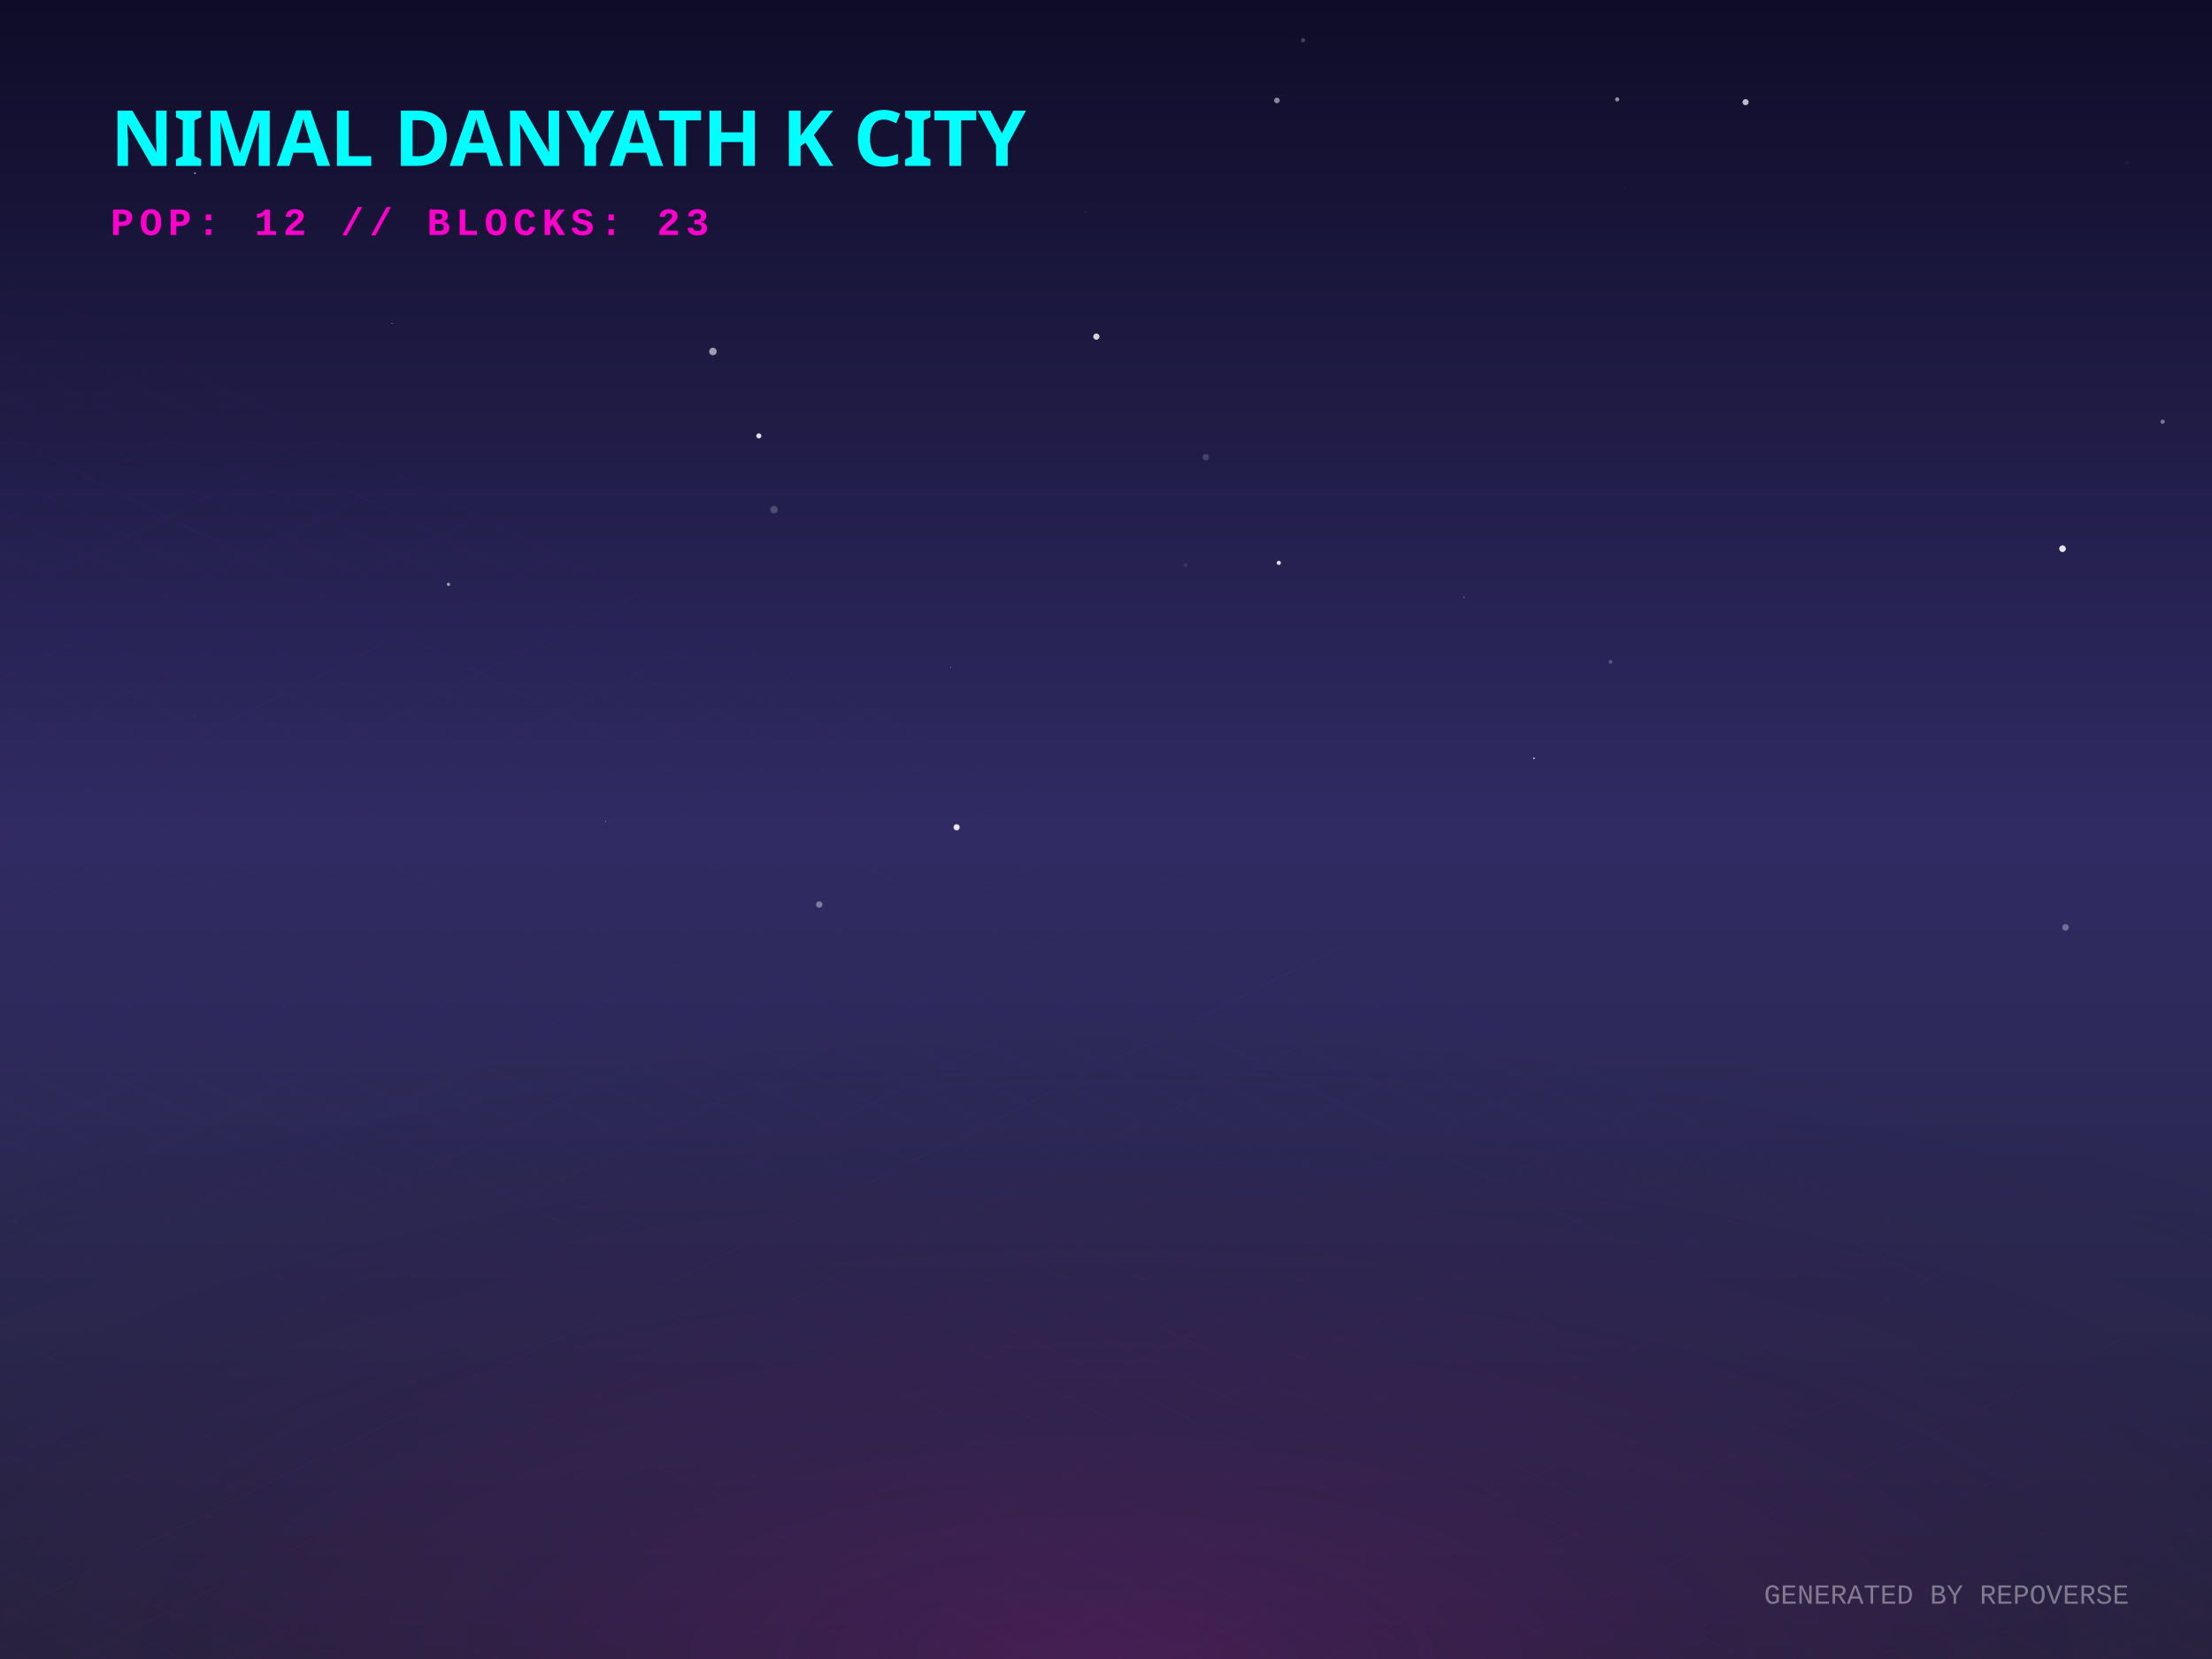
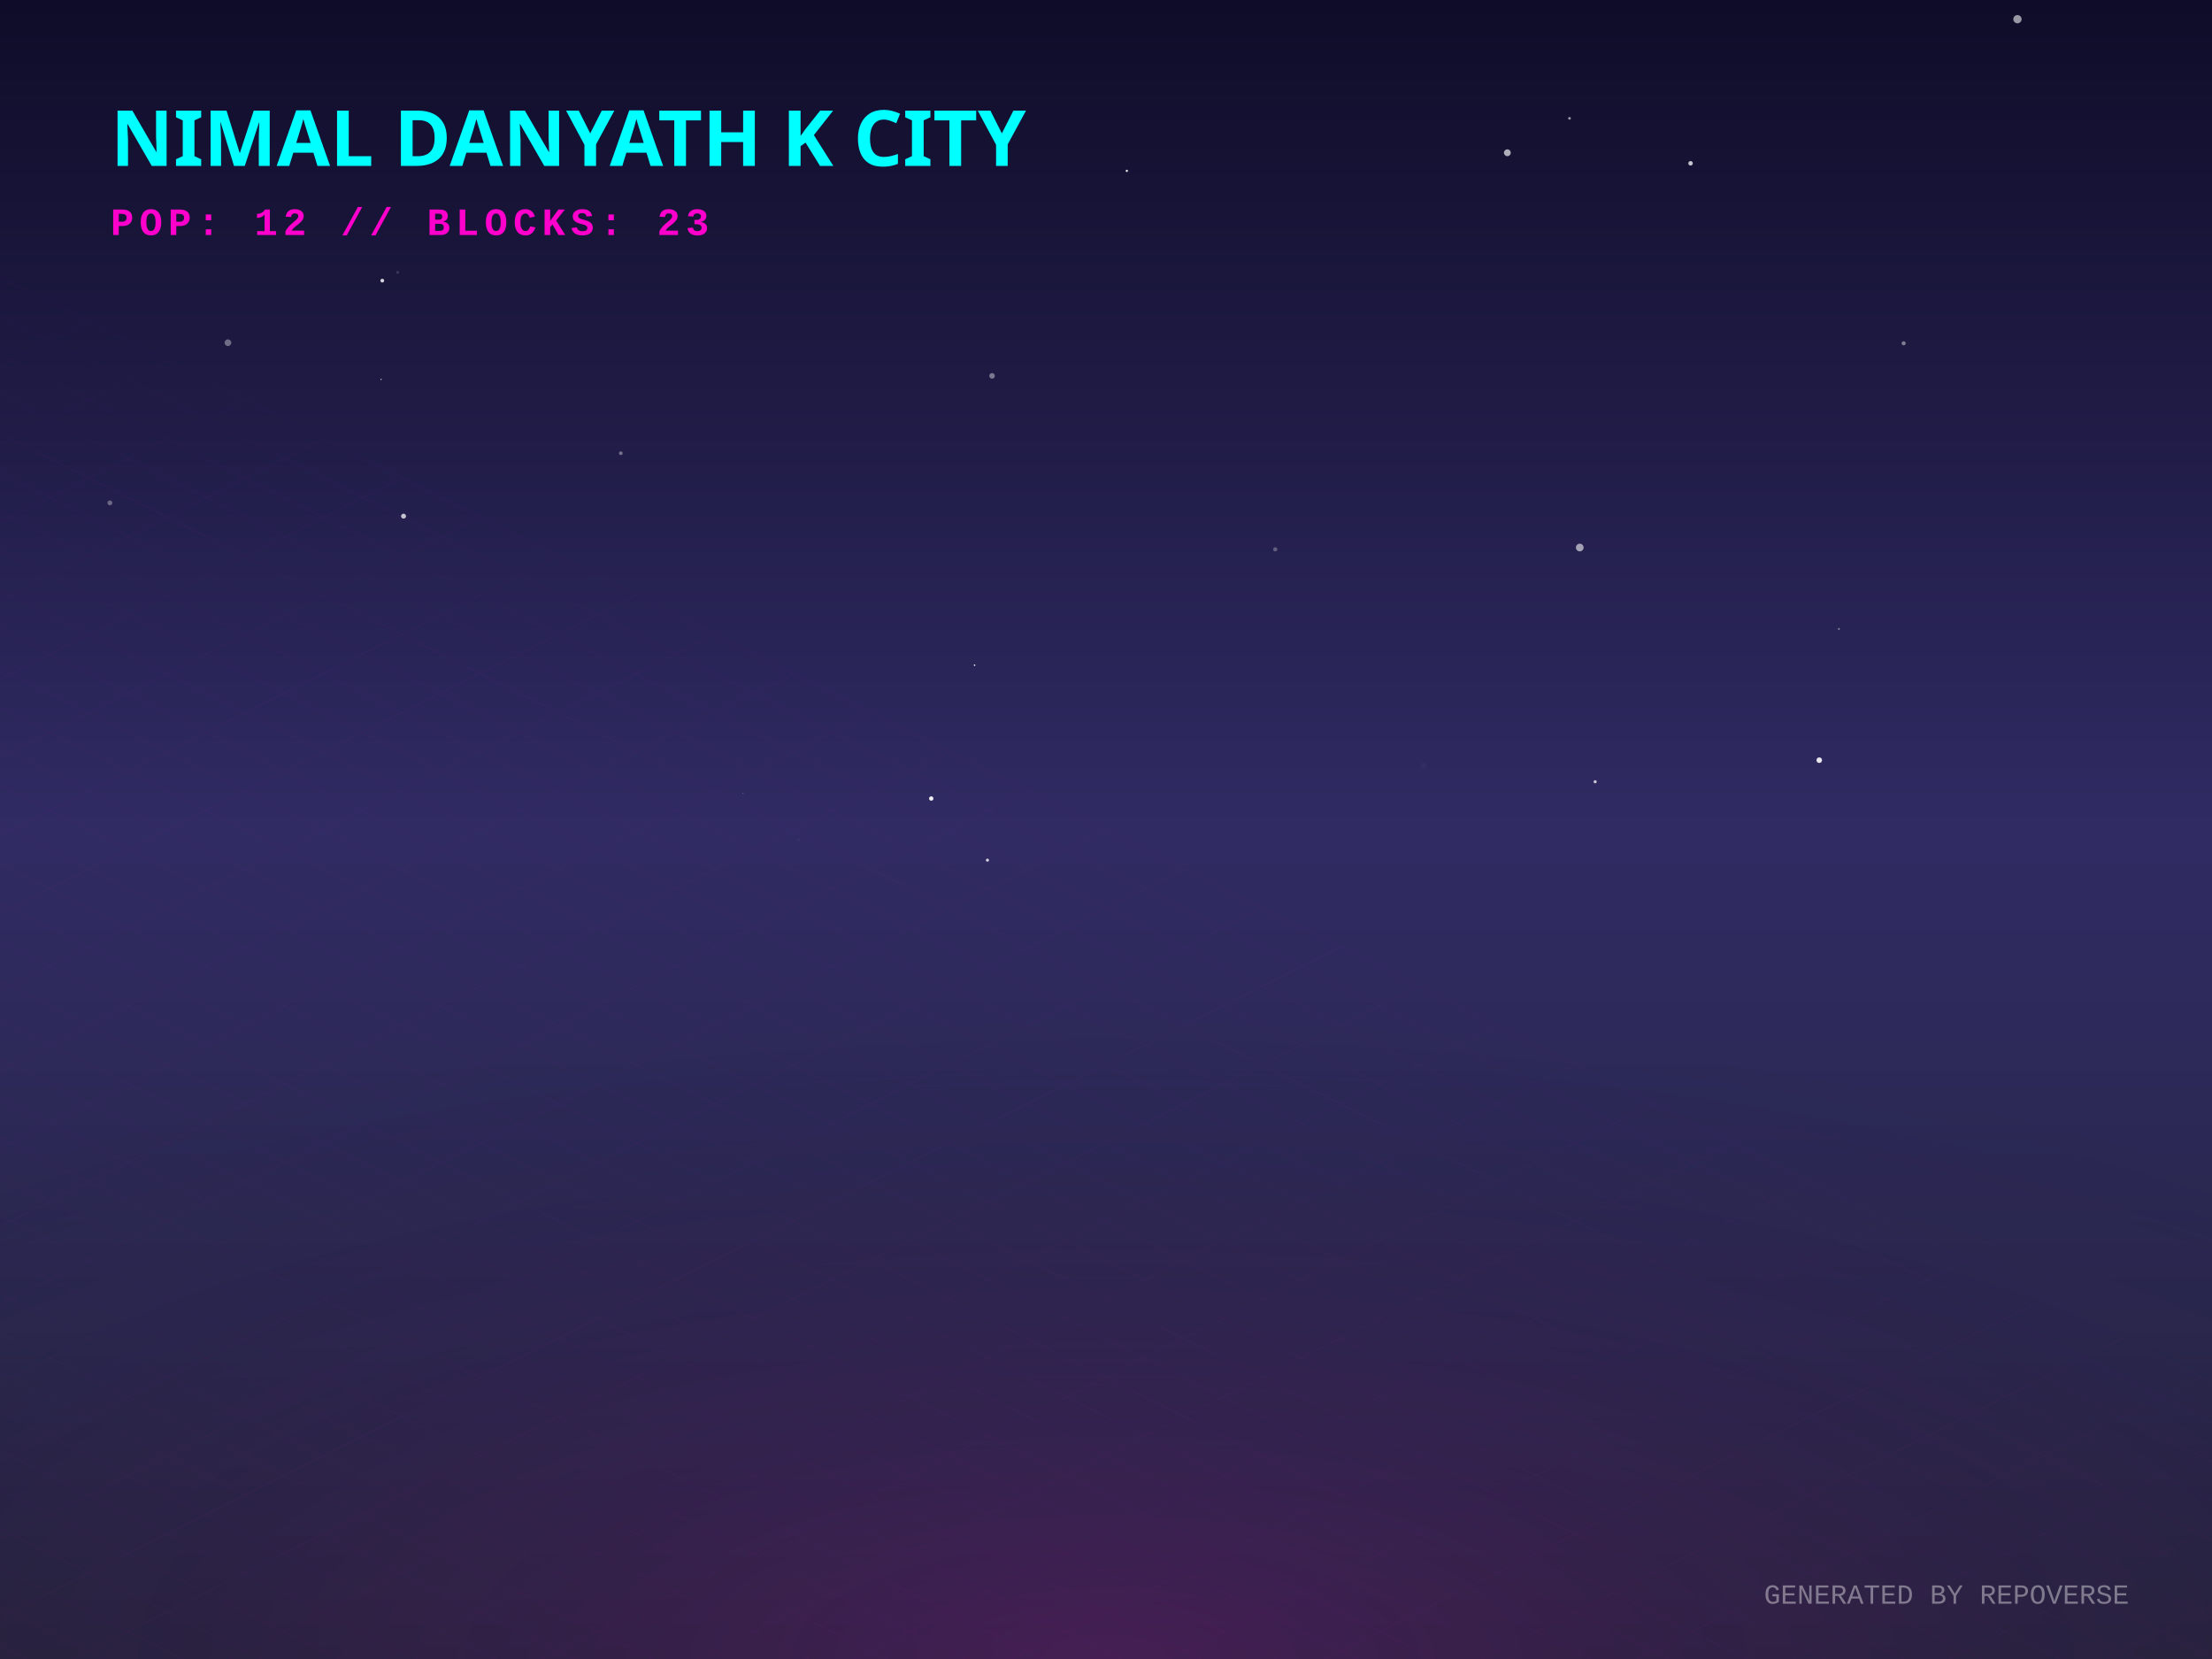
<svg xmlns="http://www.w3.org/2000/svg" width="800" height="600" viewBox="0 0 800 600">
  <defs>
    <linearGradient id="skyGradient" x1="0%" y1="0%" x2="0%" y2="100%">
      <stop offset="0%" stop-color="#0f0c29" />
      <stop offset="50%" stop-color="#302b63" />
      <stop offset="100%" stop-color="#24243e" />
    </linearGradient>
    <pattern id="gridPattern" width="40" height="20" patternUnits="userSpaceOnUse" patternTransform="rotate(0)">
      <path d="M 40 0 L 0 0 0 20" fill="none" stroke="magenta" stroke-width="0.5" opacity="0.2" />
    </pattern>
    <radialGradient id="floorGlow" cx="50%" cy="100%" r="80%">
      <stop offset="0%" stop-color="#ff00cc" stop-opacity="0.15" />
      <stop offset="100%" stop-color="transparent" />
    </radialGradient>
    <linearGradient id="gradLeft-happy" x1="0%" y1="0%" x2="100%" y2="100%">
      <stop offset="0%" stop-color="#FFD700" stop-opacity="0.8" />
      <stop offset="100%" stop-color="#050510" stop-opacity="0.9" />
    </linearGradient>
    <linearGradient id="gradRight-happy" x1="0%" y1="0%" x2="0%" y2="100%">
      <stop offset="0%" stop-color="#FFD700" stop-opacity="0.6" />
      <stop offset="100%" stop-color="#0b0b1a" stop-opacity="0.8" />
    </linearGradient>
    <linearGradient id="gradLeft-focused" x1="0%" y1="0%" x2="100%" y2="100%">
      <stop offset="0%" stop-color="#00FF94" stop-opacity="0.8" />
      <stop offset="100%" stop-color="#050510" stop-opacity="0.9" />
    </linearGradient>
    <linearGradient id="gradRight-focused" x1="0%" y1="0%" x2="0%" y2="100%">
      <stop offset="0%" stop-color="#00FF94" stop-opacity="0.6" />
      <stop offset="100%" stop-color="#0b0b1a" stop-opacity="0.8" />
    </linearGradient>
    <linearGradient id="gradLeft-calm" x1="0%" y1="0%" x2="100%" y2="100%">
      <stop offset="0%" stop-color="#00C2FF" stop-opacity="0.8" />
      <stop offset="100%" stop-color="#050510" stop-opacity="0.9" />
    </linearGradient>
    <linearGradient id="gradRight-calm" x1="0%" y1="0%" x2="0%" y2="100%">
      <stop offset="0%" stop-color="#00C2FF" stop-opacity="0.6" />
      <stop offset="100%" stop-color="#0b0b1a" stop-opacity="0.8" />
    </linearGradient>
    <linearGradient id="gradLeft-stressed" x1="0%" y1="0%" x2="100%" y2="100%">
      <stop offset="0%" stop-color="#FF2A6D" stop-opacity="0.8" />
      <stop offset="100%" stop-color="#050510" stop-opacity="0.9" />
    </linearGradient>
    <linearGradient id="gradRight-stressed" x1="0%" y1="0%" x2="0%" y2="100%">
      <stop offset="0%" stop-color="#FF2A6D" stop-opacity="0.6" />
      <stop offset="100%" stop-color="#0b0b1a" stop-opacity="0.8" />
    </linearGradient>
    <linearGradient id="gradLeft-energetic" x1="0%" y1="0%" x2="100%" y2="100%">
      <stop offset="0%" stop-color="#D300C5" stop-opacity="0.8" />
      <stop offset="100%" stop-color="#050510" stop-opacity="0.9" />
    </linearGradient>
    <linearGradient id="gradRight-energetic" x1="0%" y1="0%" x2="0%" y2="100%">
      <stop offset="0%" stop-color="#D300C5" stop-opacity="0.6" />
      <stop offset="100%" stop-color="#0b0b1a" stop-opacity="0.8" />
    </linearGradient>
  </defs>
  <rect width="100%" height="100%" fill="url(#skyGradient)" />
-   <circle cx="296.295" cy="327.116" r="1.165" fill="white" opacity="0.382" />
-   <circle cx="70.18" cy="259.115" r="0.167" fill="white" opacity="0.158" />
-   <circle cx="554.783" cy="274.258" r="0.297" fill="white" opacity="0.917" />
-   <circle cx="428.847" cy="204.38" r="0.713" fill="white" opacity="0.088" />
-   <circle cx="745.943" cy="198.451" r="1.201" fill="white" opacity="0.878" />
-   <circle cx="345.974" cy="299.205" r="1.116" fill="white" opacity="0.886" />
-   <circle cx="162.205" cy="211.338" r="0.613" fill="white" opacity="0.549" />
-   <circle cx="529.49" cy="216.003" r="0.21" fill="white" opacity="0.651" />
-   <circle cx="587.59" cy="67.646" r="0.164" fill="white" opacity="0.135" />
-   <circle cx="257.837" cy="127.117" r="1.36" fill="white" opacity="0.571" />
-   <circle cx="471.303" cy="14.554" r="0.77" fill="white" opacity="0.218" />
-   <circle cx="631.31" cy="36.944" r="1.106" fill="white" opacity="0.72" />
-   <circle cx="584.867" cy="35.947" r="0.768" fill="white" opacity="0.527" />
-   <circle cx="141.78" cy="116.948" r="0.17" fill="white" opacity="0.632" />
-   <circle cx="582.479" cy="239.381" r="0.664" fill="white" opacity="0.238" />
-   <circle cx="436.086" cy="165.363" r="1.17" fill="white" opacity="0.171" />
-   <circle cx="274.442" cy="157.642" r="0.921" fill="white" opacity="0.863" />
-   <circle cx="462.501" cy="203.571" r="0.764" fill="white" opacity="0.847" />
-   <circle cx="461.816" cy="36.32" r="1.015" fill="white" opacity="0.506" />
-   <circle cx="70.493" cy="62.658" r="0.334" fill="white" opacity="0.539" />
-   <circle cx="747.021" cy="335.384" r="1.177" fill="white" opacity="0.33" />
-   <circle cx="66.704" cy="230.987" r="0.265" fill="white" opacity="0.009" />
-   <circle cx="467.693" cy="210.562" r="0.037" fill="white" opacity="0.137" />
-   <circle cx="782.143" cy="152.51" r="0.766" fill="white" opacity="0.393" />
-   <circle cx="219.009" cy="297" r="0.165" fill="white" opacity="0.763" />
-   <circle cx="279.929" cy="184.306" r="1.371" fill="white" opacity="0.2" />
-   <circle cx="343.818" cy="241.422" r="0.129" fill="white" opacity="0.967" />
-   <circle cx="769.103" cy="59.024" r="0.67" fill="white" opacity="0.044" />
-   <circle cx="396.513" cy="121.746" r="1.128" fill="white" opacity="0.807" />
-   <circle cx="392.725" cy="76.689" r="0.239" fill="white" opacity="0.197" />
+   <circle cx="288.782" cy="303.758" r="0.358" fill="white" opacity="0.055" />
+   <circle cx="137.822" cy="137.21" r="0.215" fill="white" opacity="0.879" />
+   <circle cx="224.533" cy="163.913" r="0.663" fill="white" opacity="0.378" />
+   <circle cx="576.908" cy="282.731" r="0.57" fill="white" opacity="0.736" />
+   <circle cx="358.794" cy="135.941" r="1.01" fill="white" opacity="0.408" />
+   <circle cx="39.745" cy="181.867" r="0.877" fill="white" opacity="0.326" />
+   <circle cx="729.642" cy="6.933" r="1.499" fill="white" opacity="0.57" />
+   <circle cx="725.419" cy="77.93" r="0.329" fill="white" opacity="0.018" />
+   <circle cx="189.454" cy="349.898" r="0.263" fill="white" opacity="0.034" />
+   <circle cx="0.564" cy="10.876" r="0.065" fill="white" opacity="0.605" />
+   <circle cx="145.947" cy="186.679" r="0.898" fill="white" opacity="0.738" />
+   <circle cx="82.435" cy="123.954" r="1.212" fill="white" opacity="0.36" />
+   <circle cx="567.636" cy="42.795" r="0.488" fill="white" opacity="0.565" />
+   <circle cx="688.489" cy="124.152" r="0.744" fill="white" opacity="0.432" />
+   <circle cx="657.961" cy="274.932" r="1.008" fill="white" opacity="0.887" />
+   <circle cx="268.707" cy="286.929" r="0.21" fill="white" opacity="0.227" />
+   <circle cx="143.835" cy="98.493" r="0.52" fill="white" opacity="0.149" />
+   <circle cx="461.214" cy="198.678" r="0.758" fill="white" opacity="0.274" />
+   <circle cx="336.797" cy="288.796" r="0.789" fill="white" opacity="0.918" />
+   <circle cx="511.973" cy="190.287" r="0.151" fill="white" opacity="0.119" />
+   <circle cx="357.117" cy="311.083" r="0.551" fill="white" opacity="0.801" />
+   <circle cx="138.256" cy="101.493" r="0.683" fill="white" opacity="0.803" />
+   <circle cx="571.341" cy="198.022" r="1.393" fill="white" opacity="0.581" />
+   <circle cx="611.415" cy="59.059" r="0.815" fill="white" opacity="0.756" />
+   <circle cx="665.065" cy="227.47" r="0.359" fill="white" opacity="0.408" />
+   <circle cx="545.153" cy="55.248" r="1.235" fill="white" opacity="0.656" />
+   <circle cx="352.463" cy="240.574" r="0.288" fill="white" opacity="0.949" />
+   <circle cx="407.536" cy="61.791" r="0.417" fill="white" opacity="0.872" />
+   <circle cx="514.83" cy="276.967" r="1.098" fill="white" opacity="0.025" />
+   <circle cx="188.731" cy="242.253" r="0.261" fill="white" opacity="0.017" />
  <g transform="translate(0, 300) scale(1, 0.5)">
    <rect x="-800" y="0" width="2400" height="1200" fill="url(#gridPattern)" opacity="0.3" transform="rotate(45, 400, 0)" />
  </g>
  <rect x="0" y="300" width="800" height="300" fill="url(#floorGlow)" />
  <g transform="translate(40, 60)">
    <text fill="cyan" font-family="Verdana, sans-serif" font-size="28" font-weight="900" style="text-shadow: 0 0 10px cyan;">NIMAL DANYATH K CITY</text>
    <text y="25" fill="#ff00cc" font-family="Courier New, monospace" font-size="14" font-weight="bold" letter-spacing="2">POP: 12 // BLOCKS: 23</text>
  </g>
  <g transform="translate(0, 50)">
    <a href="https://github.com/nimaldanyathk/repo-verse" target="_blank">
      <g class="building" opacity="0">
        <animate attributeName="opacity" values="0;1" dur="0.8s" begin="0s" fill="freeze" />
-         <ellipse cx="400" cy="290.838" rx="16.515" ry="8.808" fill="black" opacity="0.4" blur="2" />
-         <path d="M 388.99 256.158 l 0 34.68 l 11.01 5.505 l 0 -34.68 z" fill="url(#gradLeft-focused)" stroke="none" />
-         <path d="M 411.01 256.158 l 0 34.68 l -11.01 5.505 l 0 -34.68 z" fill="url(#gradRight-focused)" stroke="none" />
-         <path d="M 400 250.653 l 11.01 5.505 l -11.01 5.505 l -11.01 -5.505 z" fill="#E0FFF1" fill-opacity="0.9" stroke="none" />
-         <path d="M 388.99 256.158 l 0 34.68 l 11.01 5.505 l 0 -34.68 z" fill="none" stroke="#00FF94" stroke-width="0.5" opacity="0.5" />
-         <path d="M 411.01 256.158 l 0 34.68 l -11.01 5.505 l 0 -34.68 z" fill="none" stroke="#00FF94" stroke-width="0.5" opacity="0.5" />
+         <ellipse cx="400" cy="290.951" rx="16.852" ry="8.988" fill="black" opacity="0.4" blur="2" />
+         <path d="M 388.765 255.971 l 0 34.98 l 11.235 5.617 l 0 -34.98 z" fill="url(#gradLeft-focused)" stroke="none" />
+         <path d="M 411.235 255.971 l 0 34.98 l -11.235 5.617 l 0 -34.98 z" fill="url(#gradRight-focused)" stroke="none" />
+         <path d="M 400 250.353 l 11.235 5.617 l -11.235 5.617 l -11.235 -5.617 z" fill="#E0FFF1" fill-opacity="0.9" stroke="none" />
+         <path d="M 388.765 255.971 l 0 34.98 l 11.235 5.617 l 0 -34.98 z" fill="none" stroke="#00FF94" stroke-width="0.5" opacity="0.5" />
+         <path d="M 411.235 255.971 l 0 34.98 l -11.235 5.617 l 0 -34.98 z" fill="none" stroke="#00FF94" stroke-width="0.5" opacity="0.5" />
      </g>
    </a>
    <a href="https://github.com/nimaldanyathk/Semicolon-Embedded-C-Project" target="_blank">
      <g class="building" opacity="0">
        <animate attributeName="opacity" values="0;1" dur="0.8s" begin="0.05s" fill="freeze" />
        <ellipse cx="424" cy="302.913" rx="16.74" ry="8.928" fill="black" opacity="0.4" blur="2" />
        <path d="M 412.84 268.033 l 0 34.88 l 11.16 5.58 l 0 -34.88 z" fill="url(#gradLeft-focused)" stroke="none" />
        <path d="M 435.16 268.033 l 0 34.88 l -11.16 5.58 l 0 -34.88 z" fill="url(#gradRight-focused)" stroke="none" />
        <path d="M 424 262.453 l 11.16 5.58 l -11.16 5.58 l -11.16 -5.58 z" fill="#E0FFF1" fill-opacity="0.9" stroke="none" />
        <path d="M 412.84 268.033 l 0 34.88 l 11.16 5.58 l 0 -34.88 z" fill="none" stroke="#00FF94" stroke-width="0.5" opacity="0.5" />
        <path d="M 435.16 268.033 l 0 34.88 l -11.16 5.58 l 0 -34.88 z" fill="none" stroke="#00FF94" stroke-width="0.5" opacity="0.5" />
      </g>
    </a>
    <a href="https://github.com/nimaldanyathk/Discrete_Mathematics_Algorithms" target="_blank">
      <g class="building" opacity="0">
        <animate attributeName="opacity" values="0;1" dur="0.8s" begin="0.1s" fill="freeze" />
        <ellipse cx="376" cy="301.136" rx="11.408" ry="6.084" fill="black" opacity="0.4" blur="2" />
        <path d="M 368.395 281.136 l 0 20 l 7.605 3.803 l 0 -20 z" fill="url(#gradLeft-calm)" stroke="none" />
        <path d="M 383.605 281.136 l 0 20 l -7.605 3.803 l 0 -20 z" fill="url(#gradRight-calm)" stroke="none" />
        <path d="M 376 277.333 l 7.605 3.803 l -7.605 3.803 l -7.605 -3.803 z" fill="#D1F4FF" fill-opacity="0.9" stroke="none" />
        <path d="M 368.395 281.136 l 0 20 l 7.605 3.803 l 0 -20 z" fill="none" stroke="#00C2FF" stroke-width="0.5" opacity="0.5" />
        <path d="M 383.605 281.136 l 0 20 l -7.605 3.803 l 0 -20 z" fill="none" stroke="#00C2FF" stroke-width="0.5" opacity="0.5" />
      </g>
    </a>
    <a href="https://github.com/nimaldanyathk/sparkd" target="_blank">
      <g class="building" opacity="0">
        <animate attributeName="opacity" values="0;1" dur="0.8s" begin="0.15s" fill="freeze" />
        <ellipse cx="448" cy="316.833" rx="22.5" ry="12" fill="black" opacity="0.4" blur="2" />
        <path d="M 433 254.893 l 0 61.94 l 15 7.5 l 0 -61.94 z" fill="url(#gradLeft-calm)" stroke="none" />
        <path d="M 463 254.893 l 0 61.94 l -15 7.5 l 0 -61.94 z" fill="url(#gradRight-calm)" stroke="none" />
        <path d="M 448 247.393 l 15 7.5 l -15 7.5 l -15 -7.5 z" fill="#D1F4FF" fill-opacity="0.9" stroke="none" />
        <path d="M 433 254.893 l 0 61.94 l 15 7.5 l 0 -61.94 z" fill="none" stroke="#00C2FF" stroke-width="0.5" opacity="0.5" />
        <path d="M 463 254.893 l 0 61.94 l -15 7.5 l 0 -61.94 z" fill="none" stroke="#00C2FF" stroke-width="0.5" opacity="0.5" />
-         <path d="M 437 303.333 l 7 -4" stroke="#D1F4FF" stroke-width="2" stroke-opacity="0.4" />
+         <path d="M 452 301.333 l 7 4" stroke="#D1F4FF" stroke-width="2" stroke-opacity="0.6" />
        <path d="M 452 291.333 l 7 4" stroke="#D1F4FF" stroke-width="2" stroke-opacity="0.6" />
        <path d="M 437 293.333 l 7 -4" stroke="#D1F4FF" stroke-width="2" stroke-opacity="0.4" />
+         <path d="M 452 281.333 l 7 4" stroke="#D1F4FF" stroke-width="2" stroke-opacity="0.6" />
        <path d="M 437 283.333 l 7 -4" stroke="#D1F4FF" stroke-width="2" stroke-opacity="0.4" />
        <path d="M 452 271.333 l 7 4" stroke="#D1F4FF" stroke-width="2" stroke-opacity="0.6" />
-         <path d="M 437 273.333 l 7 -4" stroke="#D1F4FF" stroke-width="2" stroke-opacity="0.4" />
+         <path d="M 452 261.333 l 7 4" stroke="#D1F4FF" stroke-width="2" stroke-opacity="0.6" />
      </g>
    </a>
    <a href="https://github.com/nimaldanyathk/Linear_Algebra_Matlab" target="_blank">
      <g class="building" opacity="0">
        <animate attributeName="opacity" values="0;1" dur="0.8s" begin="0.2s" fill="freeze" />
        <ellipse cx="400" cy="316.833" rx="22.5" ry="12" fill="black" opacity="0.4" blur="2" />
        <path d="M 385 150.113 l 0 166.72 l 15 7.5 l 0 -166.72 z" fill="url(#gradLeft-stressed)" stroke="none" />
        <path d="M 415 150.113 l 0 166.72 l -15 7.5 l 0 -166.72 z" fill="url(#gradRight-stressed)" stroke="none" />
        <path d="M 400 142.613 l 15 7.5 l -15 7.5 l -15 -7.5 z" fill="#FFD1E0" fill-opacity="0.9" stroke="none" />
        <path d="M 385 150.113 l 0 166.72 l 15 7.5 l 0 -166.72 z" fill="none" stroke="#FF2A6D" stroke-width="0.5" opacity="0.5" />
        <path d="M 415 150.113 l 0 166.72 l -15 7.5 l 0 -166.72 z" fill="none" stroke="#FF2A6D" stroke-width="0.5" opacity="0.5" />
        <path d="M 404 301.333 l 7 4" stroke="#FFD1E0" stroke-width="2" stroke-opacity="0.6" />
-         <path d="M 404 291.333 l 7 4" stroke="#FFD1E0" stroke-width="2" stroke-opacity="0.6" />
-         <path d="M 389 293.333 l 7 -4" stroke="#FFD1E0" stroke-width="2" stroke-opacity="0.4" />
-         <path d="M 404 281.333 l 7 4" stroke="#FFD1E0" stroke-width="2" stroke-opacity="0.6" />
        <path d="M 389 283.333 l 7 -4" stroke="#FFD1E0" stroke-width="2" stroke-opacity="0.4" />
        <path d="M 404 271.333 l 7 4" stroke="#FFD1E0" stroke-width="2" stroke-opacity="0.6" />
-         <path d="M 389 273.333 l 7 -4" stroke="#FFD1E0" stroke-width="2" stroke-opacity="0.4" />
-         <path d="M 404 261.333 l 7 4" stroke="#FFD1E0" stroke-width="2" stroke-opacity="0.6" />
        <path d="M 389 263.333 l 7 -4" stroke="#FFD1E0" stroke-width="2" stroke-opacity="0.4" />
+         <path d="M 404 251.333 l 7 4" stroke="#FFD1E0" stroke-width="2" stroke-opacity="0.6" />
        <path d="M 389 253.333 l 7 -4" stroke="#FFD1E0" stroke-width="2" stroke-opacity="0.4" />
        <path d="M 404 241.333 l 7 4" stroke="#FFD1E0" stroke-width="2" stroke-opacity="0.6" />
        <path d="M 404 231.333 l 7 4" stroke="#FFD1E0" stroke-width="2" stroke-opacity="0.6" />
        <path d="M 389 233.333 l 7 -4" stroke="#FFD1E0" stroke-width="2" stroke-opacity="0.4" />
-         <path d="M 404 211.333 l 7 4" stroke="#FFD1E0" stroke-width="2" stroke-opacity="0.6" />
-         <path d="M 389 213.333 l 7 -4" stroke="#FFD1E0" stroke-width="2" stroke-opacity="0.4" />
-         <path d="M 404 201.333 l 7 4" stroke="#FFD1E0" stroke-width="2" stroke-opacity="0.6" />
        <path d="M 389 203.333 l 7 -4" stroke="#FFD1E0" stroke-width="2" stroke-opacity="0.4" />
        <path d="M 404 191.333 l 7 4" stroke="#FFD1E0" stroke-width="2" stroke-opacity="0.6" />
+         <path d="M 389 193.333 l 7 -4" stroke="#FFD1E0" stroke-width="2" stroke-opacity="0.4" />
+         <path d="M 404 181.333 l 7 4" stroke="#FFD1E0" stroke-width="2" stroke-opacity="0.6" />
        <path d="M 389 183.333 l 7 -4" stroke="#FFD1E0" stroke-width="2" stroke-opacity="0.4" />
-         <path d="M 404 171.333 l 7 4" stroke="#FFD1E0" stroke-width="2" stroke-opacity="0.6" />
+         <path d="M 389 173.333 l 7 -4" stroke="#FFD1E0" stroke-width="2" stroke-opacity="0.4" />
        <path d="M 404 161.333 l 7 4" stroke="#FFD1E0" stroke-width="2" stroke-opacity="0.6" />
        <path d="M 389 163.333 l 7 -4" stroke="#FFD1E0" stroke-width="2" stroke-opacity="0.4" />
      </g>
    </a>
    <a href="https://github.com/nimaldanyathk/react-bits" target="_blank">
      <g class="building" opacity="0">
        <animate attributeName="opacity" values="0;1" dur="0.8s" begin="0.25s" fill="freeze" />
        <ellipse cx="352" cy="316.833" rx="22.5" ry="12" fill="black" opacity="0.4" blur="2" />
        <path d="M 337 111.833 l 0 205 l 15 7.5 l 0 -205 z" fill="url(#gradLeft-stressed)" stroke="none" />
        <path d="M 367 111.833 l 0 205 l -15 7.5 l 0 -205 z" fill="url(#gradRight-stressed)" stroke="none" />
        <path d="M 352 104.333 l 15 7.5 l -15 7.5 l -15 -7.5 z" fill="#FFD1E0" fill-opacity="0.9" stroke="none" />
        <path d="M 337 111.833 l 0 205 l 15 7.5 l 0 -205 z" fill="none" stroke="#FF2A6D" stroke-width="0.5" opacity="0.5" />
        <path d="M 367 111.833 l 0 205 l -15 7.5 l 0 -205 z" fill="none" stroke="#FF2A6D" stroke-width="0.5" opacity="0.5" />
+         <path d="M 356 301.333 l 7 4" stroke="#FFD1E0" stroke-width="2" stroke-opacity="0.6" />
+         <path d="M 356 291.333 l 7 4" stroke="#FFD1E0" stroke-width="2" stroke-opacity="0.6" />
        <path d="M 341 293.333 l 7 -4" stroke="#FFD1E0" stroke-width="2" stroke-opacity="0.4" />
        <path d="M 356 281.333 l 7 4" stroke="#FFD1E0" stroke-width="2" stroke-opacity="0.6" />
-         <path d="M 341 283.333 l 7 -4" stroke="#FFD1E0" stroke-width="2" stroke-opacity="0.4" />
-         <path d="M 356 261.333 l 7 4" stroke="#FFD1E0" stroke-width="2" stroke-opacity="0.6" />
+         <path d="M 356 271.333 l 7 4" stroke="#FFD1E0" stroke-width="2" stroke-opacity="0.6" />
        <path d="M 341 263.333 l 7 -4" stroke="#FFD1E0" stroke-width="2" stroke-opacity="0.4" />
        <path d="M 356 251.333 l 7 4" stroke="#FFD1E0" stroke-width="2" stroke-opacity="0.6" />
        <path d="M 341 253.333 l 7 -4" stroke="#FFD1E0" stroke-width="2" stroke-opacity="0.4" />
        <path d="M 356 241.333 l 7 4" stroke="#FFD1E0" stroke-width="2" stroke-opacity="0.6" />
-         <path d="M 356 231.333 l 7 4" stroke="#FFD1E0" stroke-width="2" stroke-opacity="0.6" />
+         <path d="M 341 243.333 l 7 -4" stroke="#FFD1E0" stroke-width="2" stroke-opacity="0.4" />
        <path d="M 341 233.333 l 7 -4" stroke="#FFD1E0" stroke-width="2" stroke-opacity="0.4" />
        <path d="M 356 221.333 l 7 4" stroke="#FFD1E0" stroke-width="2" stroke-opacity="0.6" />
        <path d="M 341 223.333 l 7 -4" stroke="#FFD1E0" stroke-width="2" stroke-opacity="0.4" />
+         <path d="M 356 211.333 l 7 4" stroke="#FFD1E0" stroke-width="2" stroke-opacity="0.6" />
+         <path d="M 341 213.333 l 7 -4" stroke="#FFD1E0" stroke-width="2" stroke-opacity="0.4" />
        <path d="M 356 201.333 l 7 4" stroke="#FFD1E0" stroke-width="2" stroke-opacity="0.6" />
        <path d="M 341 203.333 l 7 -4" stroke="#FFD1E0" stroke-width="2" stroke-opacity="0.4" />
        <path d="M 356 191.333 l 7 4" stroke="#FFD1E0" stroke-width="2" stroke-opacity="0.6" />
        <path d="M 341 193.333 l 7 -4" stroke="#FFD1E0" stroke-width="2" stroke-opacity="0.4" />
        <path d="M 356 181.333 l 7 4" stroke="#FFD1E0" stroke-width="2" stroke-opacity="0.6" />
-         <path d="M 341 173.333 l 7 -4" stroke="#FFD1E0" stroke-width="2" stroke-opacity="0.4" />
+         <path d="M 356 171.333 l 7 4" stroke="#FFD1E0" stroke-width="2" stroke-opacity="0.6" />
        <path d="M 356 161.333 l 7 4" stroke="#FFD1E0" stroke-width="2" stroke-opacity="0.6" />
        <path d="M 341 163.333 l 7 -4" stroke="#FFD1E0" stroke-width="2" stroke-opacity="0.4" />
-         <path d="M 356 151.333 l 7 4" stroke="#FFD1E0" stroke-width="2" stroke-opacity="0.6" />
        <path d="M 341 153.333 l 7 -4" stroke="#FFD1E0" stroke-width="2" stroke-opacity="0.4" />
+         <path d="M 356 141.333 l 7 4" stroke="#FFD1E0" stroke-width="2" stroke-opacity="0.6" />
        <path d="M 341 143.333 l 7 -4" stroke="#FFD1E0" stroke-width="2" stroke-opacity="0.4" />
        <path d="M 356 131.333 l 7 4" stroke="#FFD1E0" stroke-width="2" stroke-opacity="0.6" />
-         <path d="M 356 121.333 l 7 4" stroke="#FFD1E0" stroke-width="2" stroke-opacity="0.6" />
+         <path d="M 341 133.333 l 7 -4" stroke="#FFD1E0" stroke-width="2" stroke-opacity="0.4" />
      </g>
    </a>
    <a href="https://github.com/nimaldanyathk/TheInspirationalBoat" target="_blank">
      <g class="building" opacity="0">
        <animate attributeName="opacity" values="0;1" dur="0.8s" begin="0.3s" fill="freeze" />
        <ellipse cx="472" cy="328.833" rx="22.5" ry="12" fill="black" opacity="0.4" blur="2" />
        <path d="M 457 118.833 l 0 210 l 15 7.5 l 0 -210 z" fill="url(#gradLeft-stressed)" stroke="none" />
        <path d="M 487 118.833 l 0 210 l -15 7.5 l 0 -210 z" fill="url(#gradRight-stressed)" stroke="none" />
        <path d="M 472 111.333 l 15 7.5 l -15 7.5 l -15 -7.5 z" fill="#FFD1E0" fill-opacity="0.9" stroke="none" />
        <path d="M 457 118.833 l 0 210 l 15 7.5 l 0 -210 z" fill="none" stroke="#FF2A6D" stroke-width="0.5" opacity="0.5" />
        <path d="M 487 118.833 l 0 210 l -15 7.5 l 0 -210 z" fill="none" stroke="#FF2A6D" stroke-width="0.5" opacity="0.5" />
        <path d="M 476 313.333 l 7 4" stroke="#FFD1E0" stroke-width="2" stroke-opacity="0.6" />
-         <path d="M 476 293.333 l 7 4" stroke="#FFD1E0" stroke-width="2" stroke-opacity="0.6" />
+         <path d="M 461 305.333 l 7 -4" stroke="#FFD1E0" stroke-width="2" stroke-opacity="0.4" />
        <path d="M 461 295.333 l 7 -4" stroke="#FFD1E0" stroke-width="2" stroke-opacity="0.4" />
-         <path d="M 461 285.333 l 7 -4" stroke="#FFD1E0" stroke-width="2" stroke-opacity="0.4" />
        <path d="M 476 273.333 l 7 4" stroke="#FFD1E0" stroke-width="2" stroke-opacity="0.6" />
+         <path d="M 461 275.333 l 7 -4" stroke="#FFD1E0" stroke-width="2" stroke-opacity="0.4" />
+         <path d="M 476 263.333 l 7 4" stroke="#FFD1E0" stroke-width="2" stroke-opacity="0.6" />
        <path d="M 461 265.333 l 7 -4" stroke="#FFD1E0" stroke-width="2" stroke-opacity="0.4" />
        <path d="M 461 255.333 l 7 -4" stroke="#FFD1E0" stroke-width="2" stroke-opacity="0.4" />
        <path d="M 476 243.333 l 7 4" stroke="#FFD1E0" stroke-width="2" stroke-opacity="0.6" />
-         <path d="M 461 245.333 l 7 -4" stroke="#FFD1E0" stroke-width="2" stroke-opacity="0.4" />
        <path d="M 461 235.333 l 7 -4" stroke="#FFD1E0" stroke-width="2" stroke-opacity="0.4" />
        <path d="M 476 223.333 l 7 4" stroke="#FFD1E0" stroke-width="2" stroke-opacity="0.6" />
        <path d="M 461 225.333 l 7 -4" stroke="#FFD1E0" stroke-width="2" stroke-opacity="0.4" />
        <path d="M 476 213.333 l 7 4" stroke="#FFD1E0" stroke-width="2" stroke-opacity="0.6" />
-         <path d="M 476 203.333 l 7 4" stroke="#FFD1E0" stroke-width="2" stroke-opacity="0.6" />
-         <path d="M 461 205.333 l 7 -4" stroke="#FFD1E0" stroke-width="2" stroke-opacity="0.4" />
-         <path d="M 476 193.333 l 7 4" stroke="#FFD1E0" stroke-width="2" stroke-opacity="0.6" />
+         <path d="M 461 215.333 l 7 -4" stroke="#FFD1E0" stroke-width="2" stroke-opacity="0.4" />
        <path d="M 461 195.333 l 7 -4" stroke="#FFD1E0" stroke-width="2" stroke-opacity="0.4" />
        <path d="M 476 183.333 l 7 4" stroke="#FFD1E0" stroke-width="2" stroke-opacity="0.6" />
        <path d="M 461 185.333 l 7 -4" stroke="#FFD1E0" stroke-width="2" stroke-opacity="0.4" />
        <path d="M 476 173.333 l 7 4" stroke="#FFD1E0" stroke-width="2" stroke-opacity="0.6" />
-         <path d="M 461 175.333 l 7 -4" stroke="#FFD1E0" stroke-width="2" stroke-opacity="0.4" />
        <path d="M 476 163.333 l 7 4" stroke="#FFD1E0" stroke-width="2" stroke-opacity="0.6" />
        <path d="M 461 165.333 l 7 -4" stroke="#FFD1E0" stroke-width="2" stroke-opacity="0.4" />
        <path d="M 476 153.333 l 7 4" stroke="#FFD1E0" stroke-width="2" stroke-opacity="0.6" />
        <path d="M 461 155.333 l 7 -4" stroke="#FFD1E0" stroke-width="2" stroke-opacity="0.4" />
        <path d="M 476 143.333 l 7 4" stroke="#FFD1E0" stroke-width="2" stroke-opacity="0.6" />
        <path d="M 461 145.333 l 7 -4" stroke="#FFD1E0" stroke-width="2" stroke-opacity="0.4" />
-         <path d="M 476 133.333 l 7 4" stroke="#FFD1E0" stroke-width="2" stroke-opacity="0.6" />
-         <path d="M 476 123.333 l 7 4" stroke="#FFD1E0" stroke-width="2" stroke-opacity="0.6" />
+         <path d="M 461 135.333 l 7 -4" stroke="#FFD1E0" stroke-width="2" stroke-opacity="0.4" />
+         <path d="M 461 125.333 l 7 -4" stroke="#FFD1E0" stroke-width="2" stroke-opacity="0.4" />
      </g>
    </a>
    <a href="https://github.com/nimaldanyathk/nimaldanyathk" target="_blank">
      <g class="building" opacity="0">
        <animate attributeName="opacity" values="0;1" dur="0.8s" begin="0.35s" fill="freeze" />
        <ellipse cx="424" cy="328.833" rx="22.5" ry="12" fill="black" opacity="0.4" blur="2" />
-         <path d="M 409 207.013 l 0 121.82 l 15 7.5 l 0 -121.82 z" fill="url(#gradLeft-energetic)" stroke="none" />
-         <path d="M 439 207.013 l 0 121.82 l -15 7.5 l 0 -121.82 z" fill="url(#gradRight-energetic)" stroke="none" />
-         <path d="M 424 199.513 l 15 7.5 l -15 7.5 l -15 -7.5 z" fill="#FAD7FA" fill-opacity="0.9" stroke="none" />
-         <path d="M 409 207.013 l 0 121.82 l 15 7.5 l 0 -121.82 z" fill="none" stroke="#D300C5" stroke-width="0.5" opacity="0.5" />
-         <path d="M 439 207.013 l 0 121.82 l -15 7.5 l 0 -121.82 z" fill="none" stroke="#D300C5" stroke-width="0.5" opacity="0.5" />
-         <path d="M 413 315.333 l 7 -4" stroke="#FAD7FA" stroke-width="2" stroke-opacity="0.4" />
+         <path d="M 409 205.953 l 0 122.88 l 15 7.5 l 0 -122.88 z" fill="url(#gradLeft-energetic)" stroke="none" />
+         <path d="M 439 205.953 l 0 122.88 l -15 7.5 l 0 -122.88 z" fill="url(#gradRight-energetic)" stroke="none" />
+         <path d="M 424 198.453 l 15 7.5 l -15 7.5 l -15 -7.5 z" fill="#FAD7FA" fill-opacity="0.9" stroke="none" />
+         <path d="M 409 205.953 l 0 122.88 l 15 7.5 l 0 -122.88 z" fill="none" stroke="#D300C5" stroke-width="0.5" opacity="0.5" />
+         <path d="M 439 205.953 l 0 122.88 l -15 7.5 l 0 -122.88 z" fill="none" stroke="#D300C5" stroke-width="0.5" opacity="0.5" />
+         <path d="M 428 313.333 l 7 4" stroke="#FAD7FA" stroke-width="2" stroke-opacity="0.6" />
+         <path d="M 428 303.333 l 7 4" stroke="#FAD7FA" stroke-width="2" stroke-opacity="0.6" />
        <path d="M 413 305.333 l 7 -4" stroke="#FAD7FA" stroke-width="2" stroke-opacity="0.4" />
        <path d="M 428 293.333 l 7 4" stroke="#FAD7FA" stroke-width="2" stroke-opacity="0.6" />
        <path d="M 428 283.333 l 7 4" stroke="#FAD7FA" stroke-width="2" stroke-opacity="0.6" />
        <path d="M 413 285.333 l 7 -4" stroke="#FAD7FA" stroke-width="2" stroke-opacity="0.4" />
        <path d="M 428 273.333 l 7 4" stroke="#FAD7FA" stroke-width="2" stroke-opacity="0.6" />
        <path d="M 413 275.333 l 7 -4" stroke="#FAD7FA" stroke-width="2" stroke-opacity="0.4" />
+         <path d="M 428 263.333 l 7 4" stroke="#FAD7FA" stroke-width="2" stroke-opacity="0.6" />
+         <path d="M 413 265.333 l 7 -4" stroke="#FAD7FA" stroke-width="2" stroke-opacity="0.4" />
        <path d="M 428 253.333 l 7 4" stroke="#FAD7FA" stroke-width="2" stroke-opacity="0.6" />
-         <path d="M 413 255.333 l 7 -4" stroke="#FAD7FA" stroke-width="2" stroke-opacity="0.4" />
        <path d="M 428 243.333 l 7 4" stroke="#FAD7FA" stroke-width="2" stroke-opacity="0.6" />
        <path d="M 413 245.333 l 7 -4" stroke="#FAD7FA" stroke-width="2" stroke-opacity="0.4" />
        <path d="M 428 233.333 l 7 4" stroke="#FAD7FA" stroke-width="2" stroke-opacity="0.6" />
        <path d="M 413 235.333 l 7 -4" stroke="#FAD7FA" stroke-width="2" stroke-opacity="0.4" />
-         <path d="M 413 225.333 l 7 -4" stroke="#FAD7FA" stroke-width="2" stroke-opacity="0.4" />
+         <path d="M 428 223.333 l 7 4" stroke="#FAD7FA" stroke-width="2" stroke-opacity="0.6" />
        <path d="M 428 213.333 l 7 4" stroke="#FAD7FA" stroke-width="2" stroke-opacity="0.6" />
        <path d="M 413 215.333 l 7 -4" stroke="#FAD7FA" stroke-width="2" stroke-opacity="0.4" />
      </g>
    </a>
    <a href="https://github.com/nimaldanyathk/user_docs" target="_blank">
      <g class="building" opacity="0">
        <animate attributeName="opacity" values="0;1" dur="0.8s" begin="0.4s" fill="freeze" />
        <ellipse cx="376" cy="328.833" rx="22.5" ry="12" fill="black" opacity="0.4" blur="2" />
        <path d="M 361 128.833 l 0 200 l 15 7.5 l 0 -200 z" fill="url(#gradLeft-calm)" stroke="none" />
        <path d="M 391 128.833 l 0 200 l -15 7.5 l 0 -200 z" fill="url(#gradRight-calm)" stroke="none" />
        <path d="M 376 121.333 l 15 7.5 l -15 7.5 l -15 -7.5 z" fill="#D1F4FF" fill-opacity="0.9" stroke="none" />
        <path d="M 361 128.833 l 0 200 l 15 7.5 l 0 -200 z" fill="none" stroke="#00C2FF" stroke-width="0.5" opacity="0.5" />
        <path d="M 391 128.833 l 0 200 l -15 7.5 l 0 -200 z" fill="none" stroke="#00C2FF" stroke-width="0.5" opacity="0.5" />
+         <path d="M 365 315.333 l 7 -4" stroke="#D1F4FF" stroke-width="2" stroke-opacity="0.4" />
+         <path d="M 380 303.333 l 7 4" stroke="#D1F4FF" stroke-width="2" stroke-opacity="0.6" />
        <path d="M 365 305.333 l 7 -4" stroke="#D1F4FF" stroke-width="2" stroke-opacity="0.4" />
-         <path d="M 380 293.333 l 7 4" stroke="#D1F4FF" stroke-width="2" stroke-opacity="0.6" />
        <path d="M 365 295.333 l 7 -4" stroke="#D1F4FF" stroke-width="2" stroke-opacity="0.4" />
-         <path d="M 380 283.333 l 7 4" stroke="#D1F4FF" stroke-width="2" stroke-opacity="0.6" />
-         <path d="M 365 285.333 l 7 -4" stroke="#D1F4FF" stroke-width="2" stroke-opacity="0.4" />
+         <path d="M 380 273.333 l 7 4" stroke="#D1F4FF" stroke-width="2" stroke-opacity="0.6" />
+         <path d="M 365 275.333 l 7 -4" stroke="#D1F4FF" stroke-width="2" stroke-opacity="0.4" />
+         <path d="M 380 263.333 l 7 4" stroke="#D1F4FF" stroke-width="2" stroke-opacity="0.6" />
        <path d="M 380 253.333 l 7 4" stroke="#D1F4FF" stroke-width="2" stroke-opacity="0.6" />
-         <path d="M 365 245.333 l 7 -4" stroke="#D1F4FF" stroke-width="2" stroke-opacity="0.4" />
+         <path d="M 380 243.333 l 7 4" stroke="#D1F4FF" stroke-width="2" stroke-opacity="0.6" />
        <path d="M 380 233.333 l 7 4" stroke="#D1F4FF" stroke-width="2" stroke-opacity="0.6" />
        <path d="M 365 235.333 l 7 -4" stroke="#D1F4FF" stroke-width="2" stroke-opacity="0.4" />
+         <path d="M 380 223.333 l 7 4" stroke="#D1F4FF" stroke-width="2" stroke-opacity="0.6" />
        <path d="M 365 225.333 l 7 -4" stroke="#D1F4FF" stroke-width="2" stroke-opacity="0.4" />
        <path d="M 380 213.333 l 7 4" stroke="#D1F4FF" stroke-width="2" stroke-opacity="0.6" />
        <path d="M 365 215.333 l 7 -4" stroke="#D1F4FF" stroke-width="2" stroke-opacity="0.4" />
        <path d="M 380 203.333 l 7 4" stroke="#D1F4FF" stroke-width="2" stroke-opacity="0.6" />
        <path d="M 365 205.333 l 7 -4" stroke="#D1F4FF" stroke-width="2" stroke-opacity="0.4" />
+         <path d="M 380 193.333 l 7 4" stroke="#D1F4FF" stroke-width="2" stroke-opacity="0.6" />
+         <path d="M 365 195.333 l 7 -4" stroke="#D1F4FF" stroke-width="2" stroke-opacity="0.4" />
+         <path d="M 380 183.333 l 7 4" stroke="#D1F4FF" stroke-width="2" stroke-opacity="0.6" />
        <path d="M 365 185.333 l 7 -4" stroke="#D1F4FF" stroke-width="2" stroke-opacity="0.4" />
        <path d="M 380 173.333 l 7 4" stroke="#D1F4FF" stroke-width="2" stroke-opacity="0.6" />
+         <path d="M 380 163.333 l 7 4" stroke="#D1F4FF" stroke-width="2" stroke-opacity="0.6" />
+         <path d="M 365 165.333 l 7 -4" stroke="#D1F4FF" stroke-width="2" stroke-opacity="0.4" />
        <path d="M 380 153.333 l 7 4" stroke="#D1F4FF" stroke-width="2" stroke-opacity="0.6" />
-         <path d="M 365 155.333 l 7 -4" stroke="#D1F4FF" stroke-width="2" stroke-opacity="0.4" />
-         <path d="M 380 143.333 l 7 4" stroke="#D1F4FF" stroke-width="2" stroke-opacity="0.6" />
-         <path d="M 365 145.333 l 7 -4" stroke="#D1F4FF" stroke-width="2" stroke-opacity="0.4" />
      </g>
    </a>
    <a href="https://github.com/nimaldanyathk/E-HealthCare-Management-System" target="_blank">
      <g class="building" opacity="0">
        <animate attributeName="opacity" values="0;1" dur="0.8s" begin="0.45s" fill="freeze" />
        <ellipse cx="448" cy="340.833" rx="22.5" ry="12" fill="black" opacity="0.4" blur="2" />
        <path d="M 433 301.553 l 0 39.28 l 15 7.5 l 0 -39.28 z" fill="url(#gradLeft-energetic)" stroke="none" />
        <path d="M 463 301.553 l 0 39.28 l -15 7.5 l 0 -39.28 z" fill="url(#gradRight-energetic)" stroke="none" />
        <path d="M 448 294.053 l 15 7.5 l -15 7.5 l -15 -7.5 z" fill="#FAD7FA" fill-opacity="0.9" stroke="none" />
        <path d="M 433 301.553 l 0 39.28 l 15 7.5 l 0 -39.28 z" fill="none" stroke="#D300C5" stroke-width="0.5" opacity="0.5" />
        <path d="M 463 301.553 l 0 39.28 l -15 7.5 l 0 -39.28 z" fill="none" stroke="#D300C5" stroke-width="0.5" opacity="0.5" />
      </g>
    </a>
  </g>
  <text x="770" y="580" text-anchor="end" fill="rgba(255,255,255,0.4)" font-family="Courier New" font-size="10">GENERATED BY REPOVERSE</text>
</svg>
